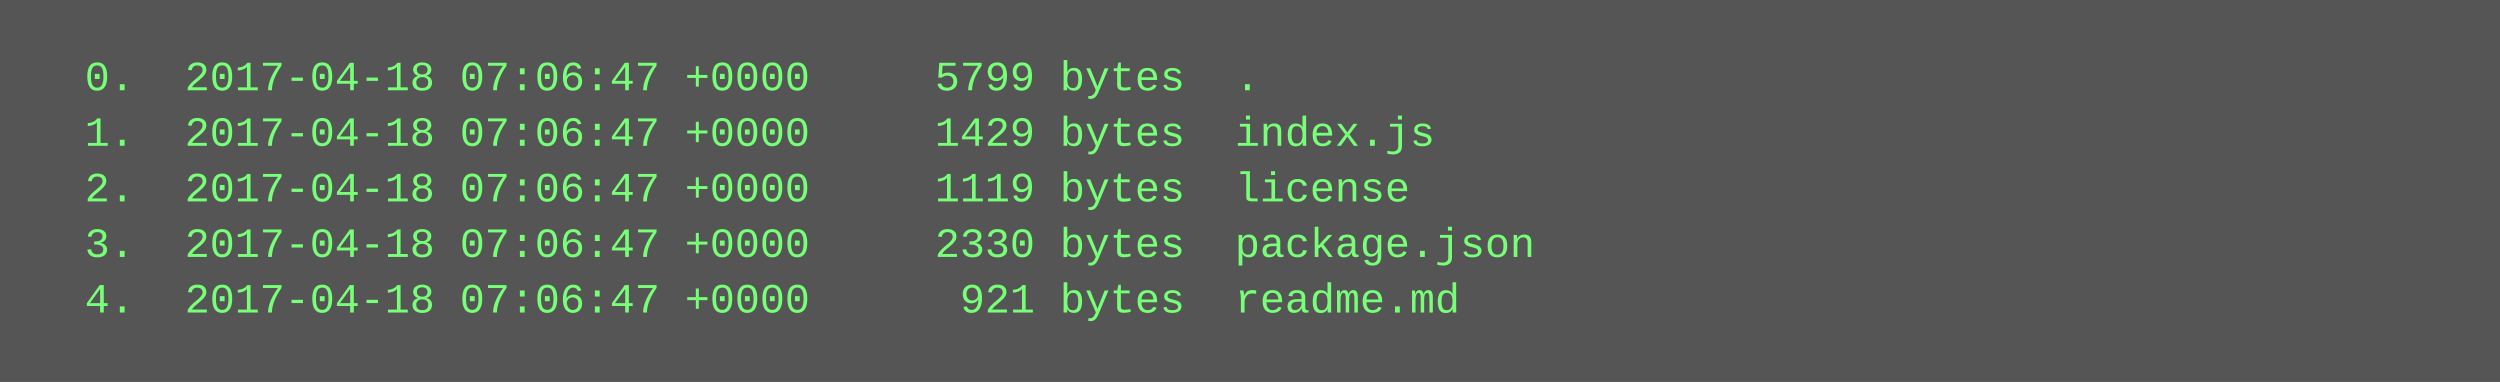
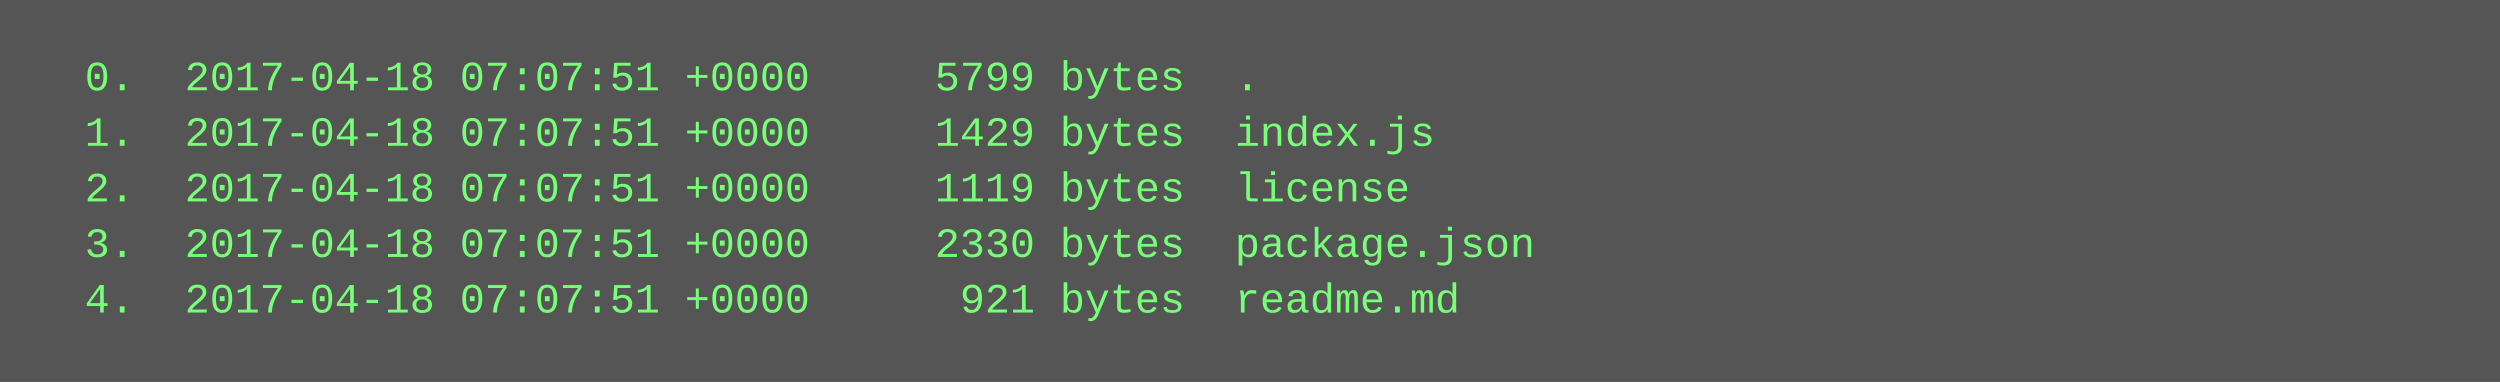
<svg xmlns="http://www.w3.org/2000/svg" height="110" width="720">
  <rect height="110" fill="#555" width="720" />
  <text fill="#7f7" font-family="Courier New" font-size="12" xml:space="preserve">
-     <tspan x="10" y="26">  0.  2017-04-18 07:06:47 +0000     5799 bytes  .</tspan>
-     <tspan x="10" y="42">  1.  2017-04-18 07:06:47 +0000     1429 bytes  index.js</tspan>
-     <tspan x="10" y="58">  2.  2017-04-18 07:06:47 +0000     1119 bytes  license</tspan>
-     <tspan x="10" y="74">  3.  2017-04-18 07:06:47 +0000     2330 bytes  package.json</tspan>
-     <tspan x="10" y="90">  4.  2017-04-18 07:06:47 +0000      921 bytes  readme.md</tspan>
+     <tspan x="10" y="26">  0.  2017-04-18 07:07:51 +0000     5799 bytes  .</tspan>
+     <tspan x="10" y="42">  1.  2017-04-18 07:07:51 +0000     1429 bytes  index.js</tspan>
+     <tspan x="10" y="58">  2.  2017-04-18 07:07:51 +0000     1119 bytes  license</tspan>
+     <tspan x="10" y="74">  3.  2017-04-18 07:07:51 +0000     2330 bytes  package.json</tspan>
+     <tspan x="10" y="90">  4.  2017-04-18 07:07:51 +0000      921 bytes  readme.md</tspan>
  </text>
</svg>
